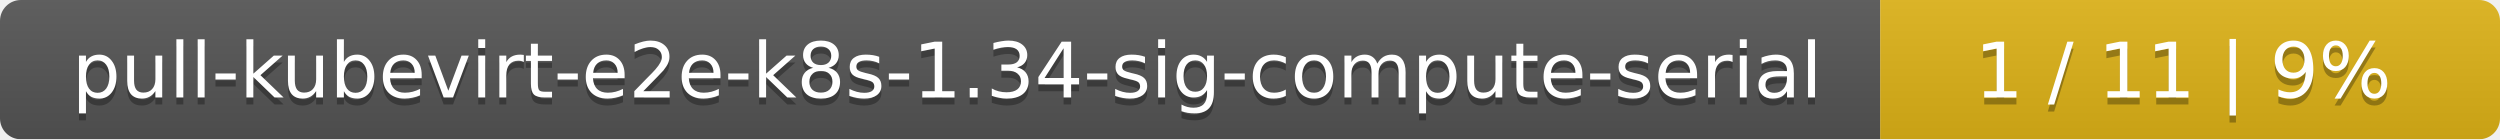
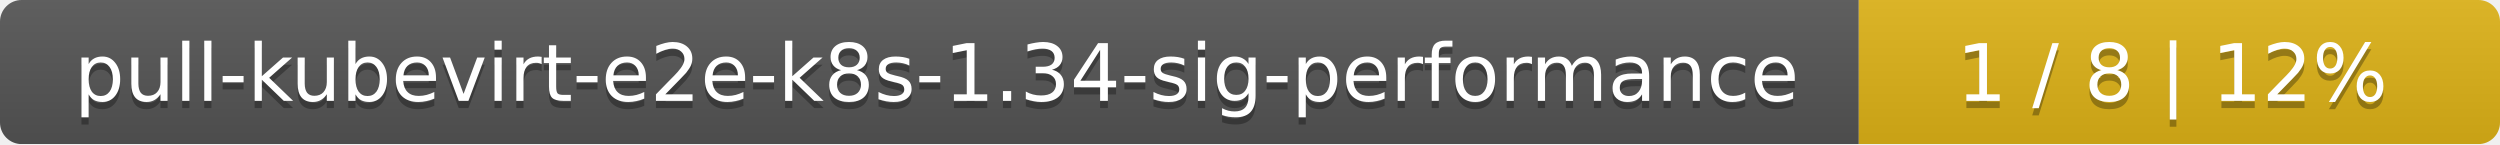
- <svg xmlns="http://www.w3.org/2000/svg" width="359" height="20">
+ <svg xmlns="http://www.w3.org/2000/svg" width="347" height="20">
  <linearGradient id="smooth" x2="0" y2="100%">
    <stop offset="0" stop-color="#bbb" stop-opacity=".1" />
    <stop offset="1" stop-opacity=".1" />
  </linearGradient>
  <mask id="round">
-     <rect width="359" height="20" rx="3" fill="#fff" />
+     <rect width="347" height="20" rx="3" fill="#fff" />
  </mask>
  <g mask="url(#round)">
-     <rect width="270" height="20" fill="#555" />
-     <rect x="270" width="89" height="20" fill="#dfb317" />
-     <rect width="359" height="20" fill="url(#smooth)" />
+     <rect width="258" height="20" fill="#555" />
+     <rect x="258" width="89" height="20" fill="#dfb317" />
+     <rect width="347" height="20" fill="url(#smooth)" />
  </g>
  <g fill="#fff" text-anchor="middle" font-family="DejaVu Sans,Verdana,Geneva,sans-serif" font-size="11">
-     <text x="136" y="15" fill="#010101" fill-opacity=".3">pull-kubevirt-e2e-k8s-1.34-sig-compute-serial</text>
-     <text x="136" y="14">pull-kubevirt-e2e-k8s-1.34-sig-compute-serial</text>
-     <text x="313.5" y="15" fill="#010101" fill-opacity=".3">1 / 11    |    9%</text>
-     <text x="313.5" y="14">1 / 11    |    9%</text>
+     <text x="130" y="15" fill="#010101" fill-opacity=".3">pull-kubevirt-e2e-k8s-1.34-sig-performance</text>
+     <text x="130" y="14">pull-kubevirt-e2e-k8s-1.34-sig-performance</text>
+     <text x="301.5" y="15" fill="#010101" fill-opacity=".3">1 / 8    |    12%</text>
+     <text x="301.5" y="14">1 / 8    |    12%</text>
  </g>
</svg>
